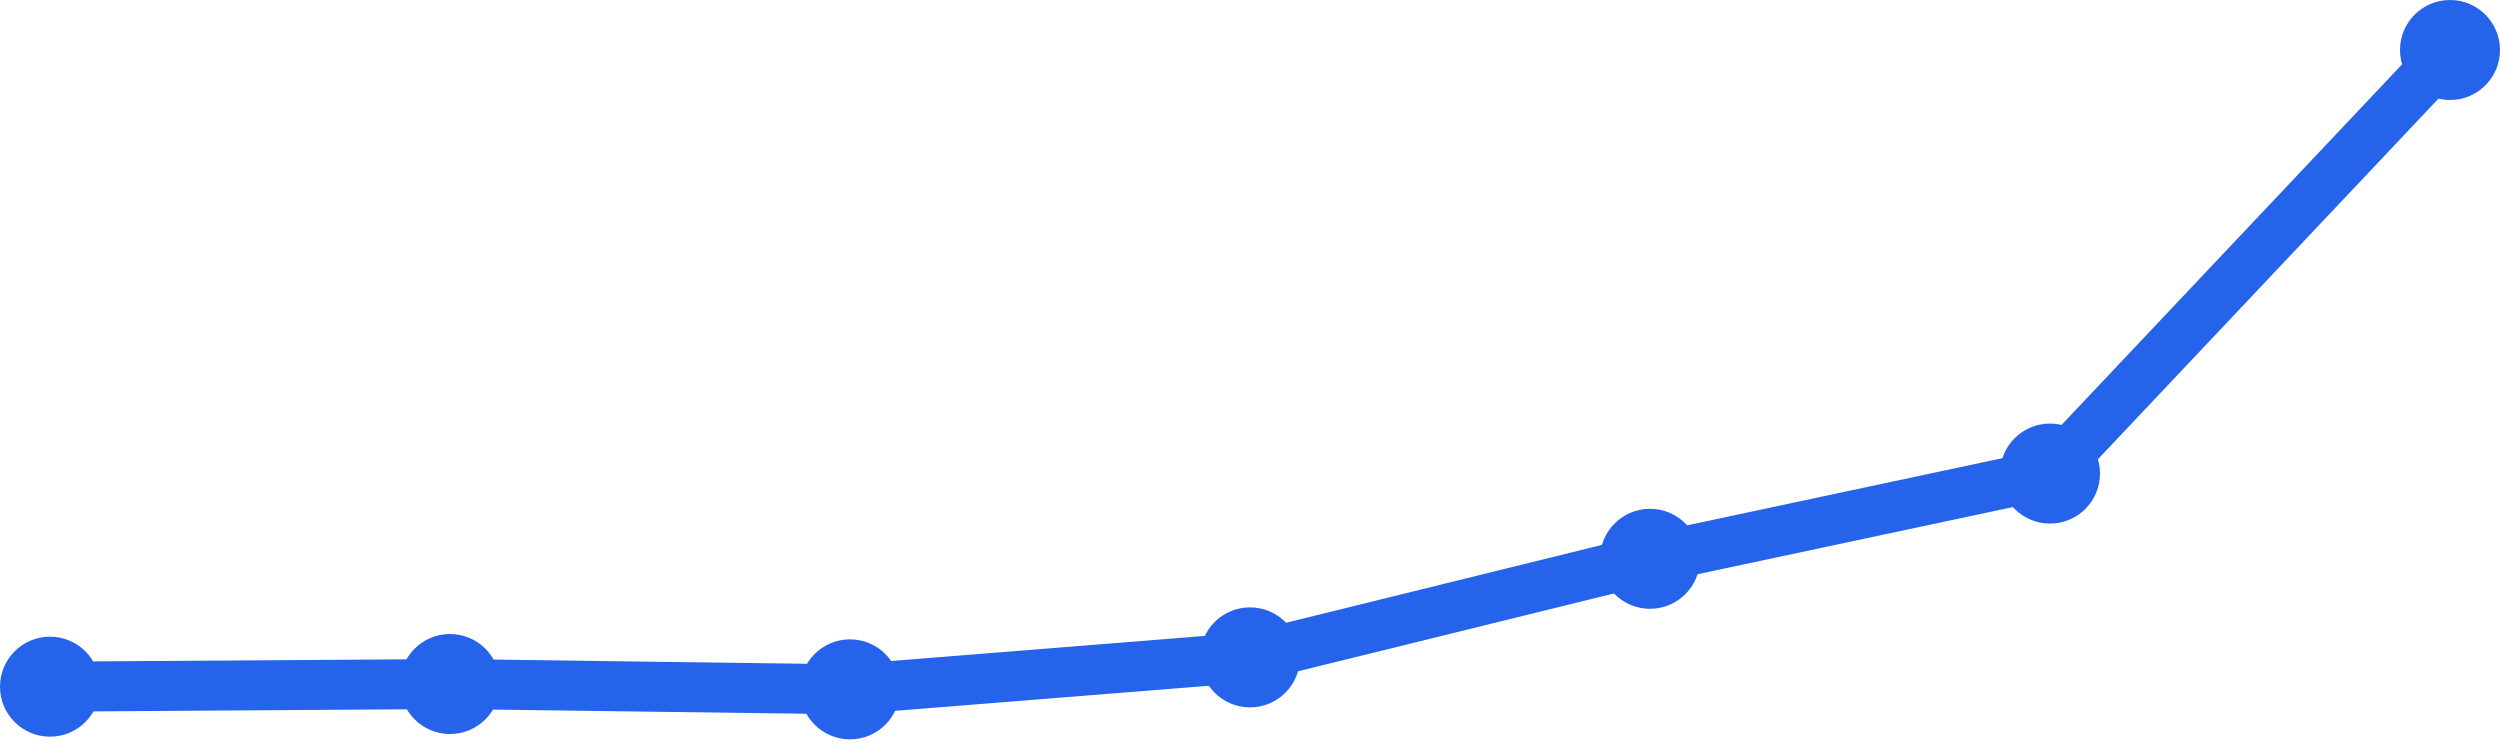
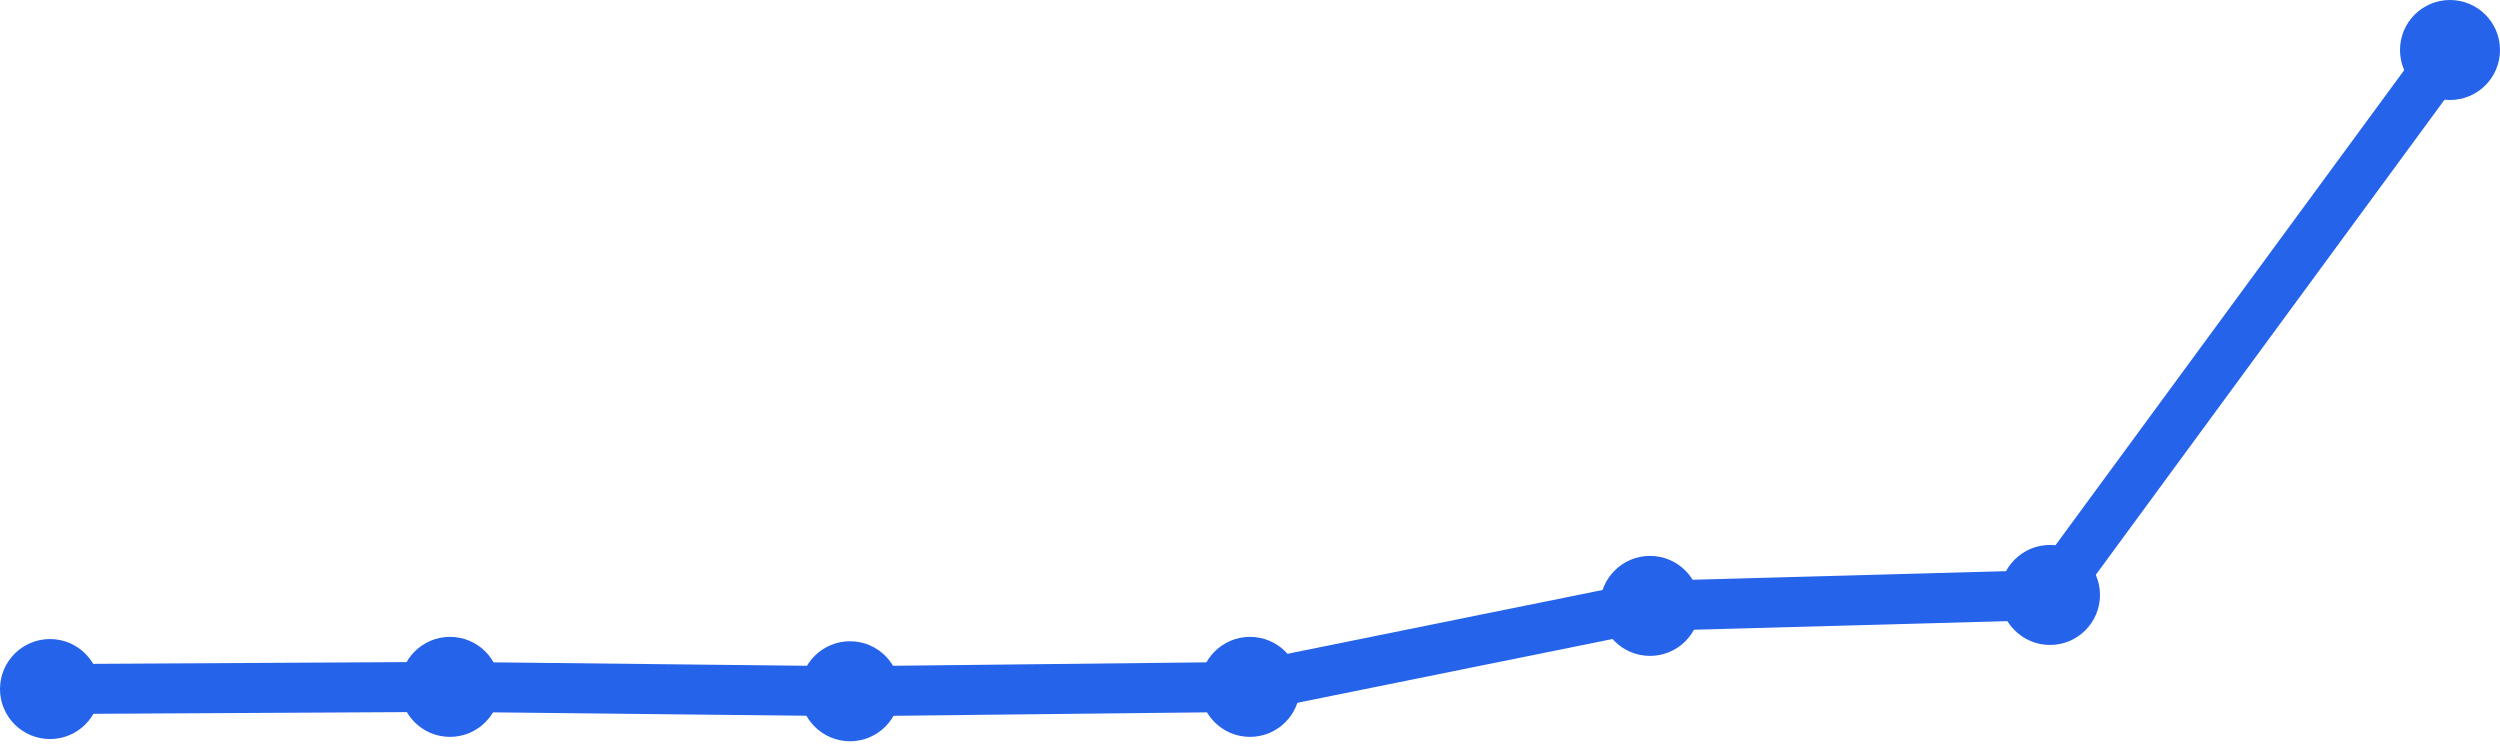
<svg xmlns="http://www.w3.org/2000/svg" width="100" height="30" viewBox="0 0 100 30">
-   <path d="M 2,27.467 L 18,27.361 L 34,27.574 L 50,26.295 L 66,22.352 L 82,18.943 L 98,2" fill="none" stroke="#2563eb" stroke-width="2" stroke-linecap="round" stroke-linejoin="round" />
-   <circle cx="2" cy="27.467" r="2" fill="#2563eb" />
-   <circle cx="18" cy="27.361" r="2" fill="#2563eb" />
-   <circle cx="34" cy="27.574" r="2" fill="#2563eb" />
-   <circle cx="50" cy="26.295" r="2" fill="#2563eb" />
-   <circle cx="66" cy="22.352" r="2" fill="#2563eb" />
-   <circle cx="82" cy="18.943" r="2" fill="#2563eb" />
+   <path d="M 2,27.562 L 18,27.475 L 34,27.65 L 50,27.475 L 66,24.236 L 82,23.798 L 98,2" fill="none" stroke="#2563eb" stroke-width="2" stroke-linecap="round" stroke-linejoin="round" />
+   <circle cx="2" cy="27.562" r="2" fill="#2563eb" />
+   <circle cx="18" cy="27.475" r="2" fill="#2563eb" />
+   <circle cx="34" cy="27.65" r="2" fill="#2563eb" />
+   <circle cx="50" cy="27.475" r="2" fill="#2563eb" />
+   <circle cx="66" cy="24.236" r="2" fill="#2563eb" />
+   <circle cx="82" cy="23.798" r="2" fill="#2563eb" />
  <circle cx="98" cy="2" r="2" fill="#2563eb" />
</svg>
